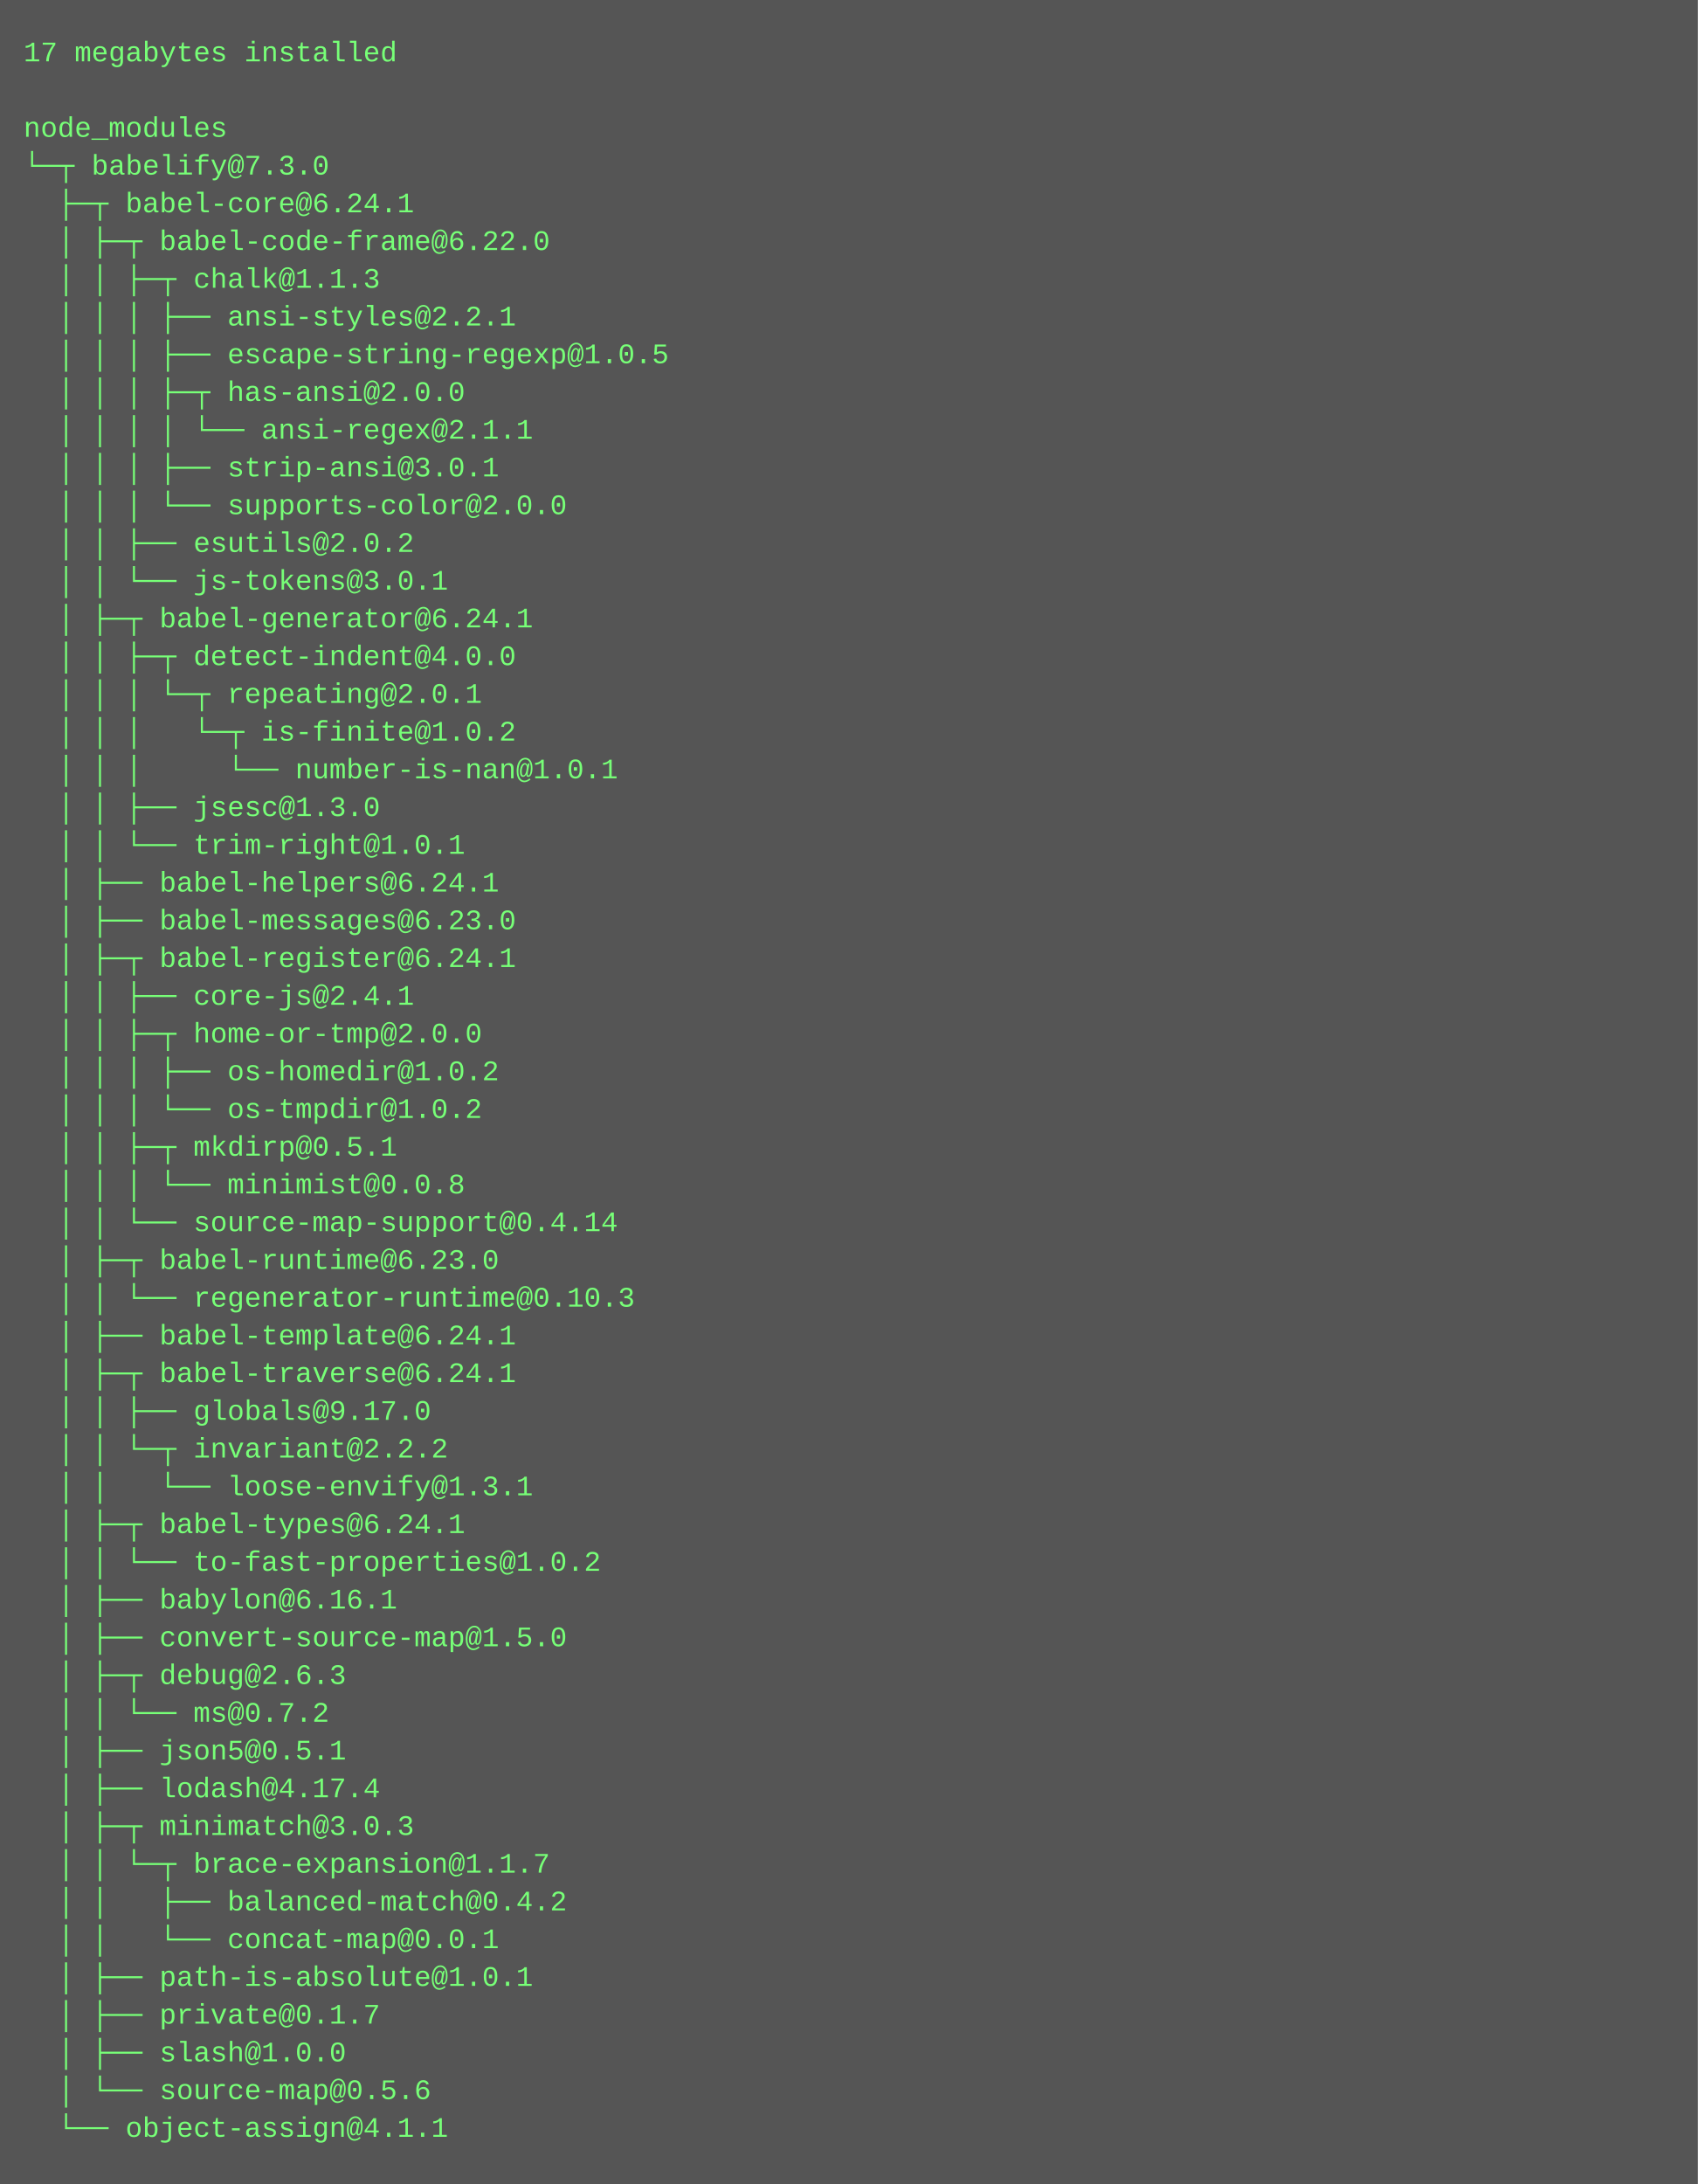
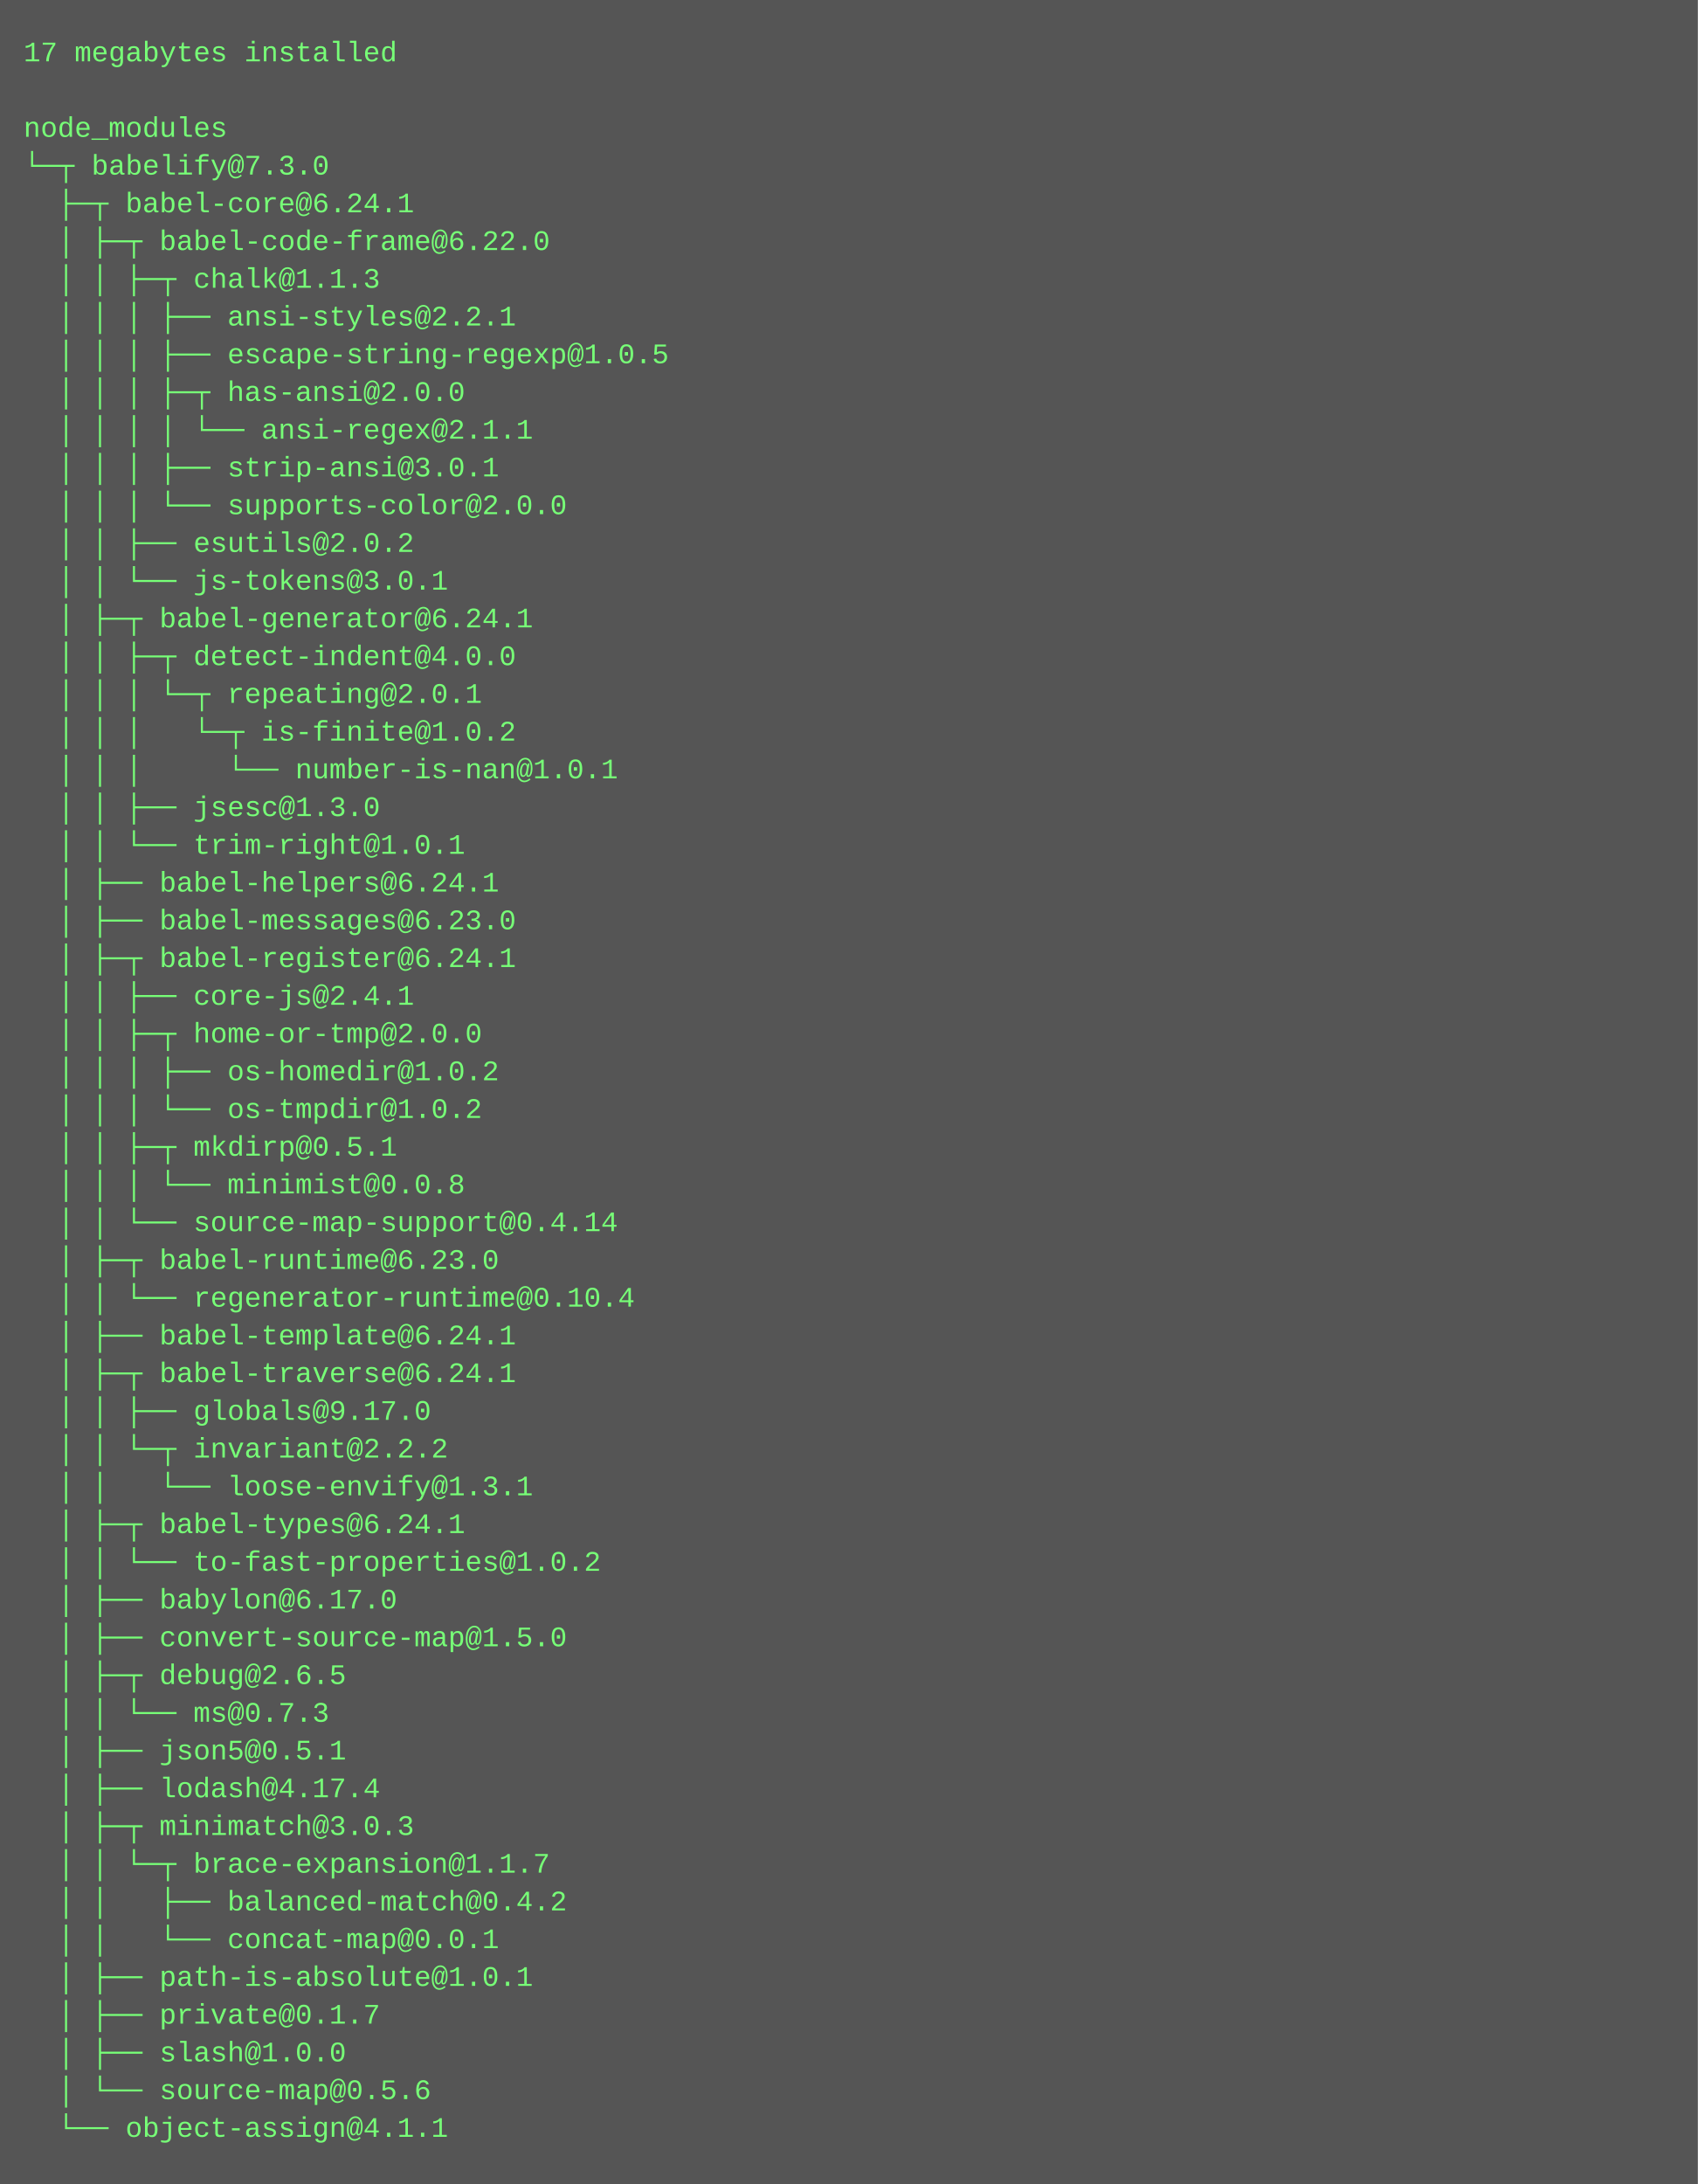
<svg xmlns="http://www.w3.org/2000/svg" height="926" width="720">
  <rect height="926" fill="#555" width="720" />
  <text fill="#7f7" font-family="Courier New" font-size="12" xml:space="preserve">
    <tspan x="10" y="26">17 megabytes installed</tspan>
    <tspan x="10" y="42" />
    <tspan x="10" y="58">node_modules</tspan>
    <tspan x="10" y="74">└─┬ babelify@7.3.0 </tspan>
    <tspan x="10" y="90">  ├─┬ babel-core@6.24.1 </tspan>
    <tspan x="10" y="106">  │ ├─┬ babel-code-frame@6.22.0 </tspan>
    <tspan x="10" y="122">  │ │ ├─┬ chalk@1.1.3 </tspan>
    <tspan x="10" y="138">  │ │ │ ├── ansi-styles@2.2.1 </tspan>
    <tspan x="10" y="154">  │ │ │ ├── escape-string-regexp@1.0.5 </tspan>
    <tspan x="10" y="170">  │ │ │ ├─┬ has-ansi@2.0.0 </tspan>
    <tspan x="10" y="186">  │ │ │ │ └── ansi-regex@2.1.1 </tspan>
    <tspan x="10" y="202">  │ │ │ ├── strip-ansi@3.0.1 </tspan>
    <tspan x="10" y="218">  │ │ │ └── supports-color@2.0.0 </tspan>
    <tspan x="10" y="234">  │ │ ├── esutils@2.0.2 </tspan>
    <tspan x="10" y="250">  │ │ └── js-tokens@3.0.1 </tspan>
    <tspan x="10" y="266">  │ ├─┬ babel-generator@6.24.1 </tspan>
    <tspan x="10" y="282">  │ │ ├─┬ detect-indent@4.0.0 </tspan>
    <tspan x="10" y="298">  │ │ │ └─┬ repeating@2.0.1 </tspan>
    <tspan x="10" y="314">  │ │ │   └─┬ is-finite@1.0.2 </tspan>
    <tspan x="10" y="330">  │ │ │     └── number-is-nan@1.0.1 </tspan>
    <tspan x="10" y="346">  │ │ ├── jsesc@1.3.0 </tspan>
    <tspan x="10" y="362">  │ │ └── trim-right@1.0.1 </tspan>
    <tspan x="10" y="378">  │ ├── babel-helpers@6.24.1 </tspan>
    <tspan x="10" y="394">  │ ├── babel-messages@6.23.0 </tspan>
    <tspan x="10" y="410">  │ ├─┬ babel-register@6.24.1 </tspan>
    <tspan x="10" y="426">  │ │ ├── core-js@2.4.1 </tspan>
    <tspan x="10" y="442">  │ │ ├─┬ home-or-tmp@2.0.0 </tspan>
    <tspan x="10" y="458">  │ │ │ ├── os-homedir@1.0.2 </tspan>
    <tspan x="10" y="474">  │ │ │ └── os-tmpdir@1.0.2 </tspan>
    <tspan x="10" y="490">  │ │ ├─┬ mkdirp@0.5.1 </tspan>
    <tspan x="10" y="506">  │ │ │ └── minimist@0.0.8 </tspan>
    <tspan x="10" y="522">  │ │ └── source-map-support@0.4.14 </tspan>
    <tspan x="10" y="538">  │ ├─┬ babel-runtime@6.23.0 </tspan>
-     <tspan x="10" y="554">  │ │ └── regenerator-runtime@0.10.3 </tspan>
+     <tspan x="10" y="554">  │ │ └── regenerator-runtime@0.10.4 </tspan>
    <tspan x="10" y="570">  │ ├── babel-template@6.24.1 </tspan>
    <tspan x="10" y="586">  │ ├─┬ babel-traverse@6.24.1 </tspan>
    <tspan x="10" y="602">  │ │ ├── globals@9.17.0 </tspan>
    <tspan x="10" y="618">  │ │ └─┬ invariant@2.2.2 </tspan>
    <tspan x="10" y="634">  │ │   └── loose-envify@1.3.1 </tspan>
    <tspan x="10" y="650">  │ ├─┬ babel-types@6.24.1 </tspan>
    <tspan x="10" y="666">  │ │ └── to-fast-properties@1.0.2 </tspan>
-     <tspan x="10" y="682">  │ ├── babylon@6.16.1 </tspan>
+     <tspan x="10" y="682">  │ ├── babylon@6.17.0 </tspan>
    <tspan x="10" y="698">  │ ├── convert-source-map@1.5.0 </tspan>
-     <tspan x="10" y="714">  │ ├─┬ debug@2.6.3 </tspan>
-     <tspan x="10" y="730">  │ │ └── ms@0.7.2 </tspan>
+     <tspan x="10" y="714">  │ ├─┬ debug@2.6.5 </tspan>
+     <tspan x="10" y="730">  │ │ └── ms@0.7.3 </tspan>
    <tspan x="10" y="746">  │ ├── json5@0.5.1 </tspan>
    <tspan x="10" y="762">  │ ├── lodash@4.17.4 </tspan>
    <tspan x="10" y="778">  │ ├─┬ minimatch@3.0.3 </tspan>
    <tspan x="10" y="794">  │ │ └─┬ brace-expansion@1.1.7 </tspan>
    <tspan x="10" y="810">  │ │   ├── balanced-match@0.4.2 </tspan>
    <tspan x="10" y="826">  │ │   └── concat-map@0.0.1 </tspan>
    <tspan x="10" y="842">  │ ├── path-is-absolute@1.0.1 </tspan>
    <tspan x="10" y="858">  │ ├── private@0.1.7 </tspan>
    <tspan x="10" y="874">  │ ├── slash@1.0.0 </tspan>
    <tspan x="10" y="890">  │ └── source-map@0.5.6 </tspan>
    <tspan x="10" y="906">  └── object-assign@4.1.1</tspan>
  </text>
</svg>
